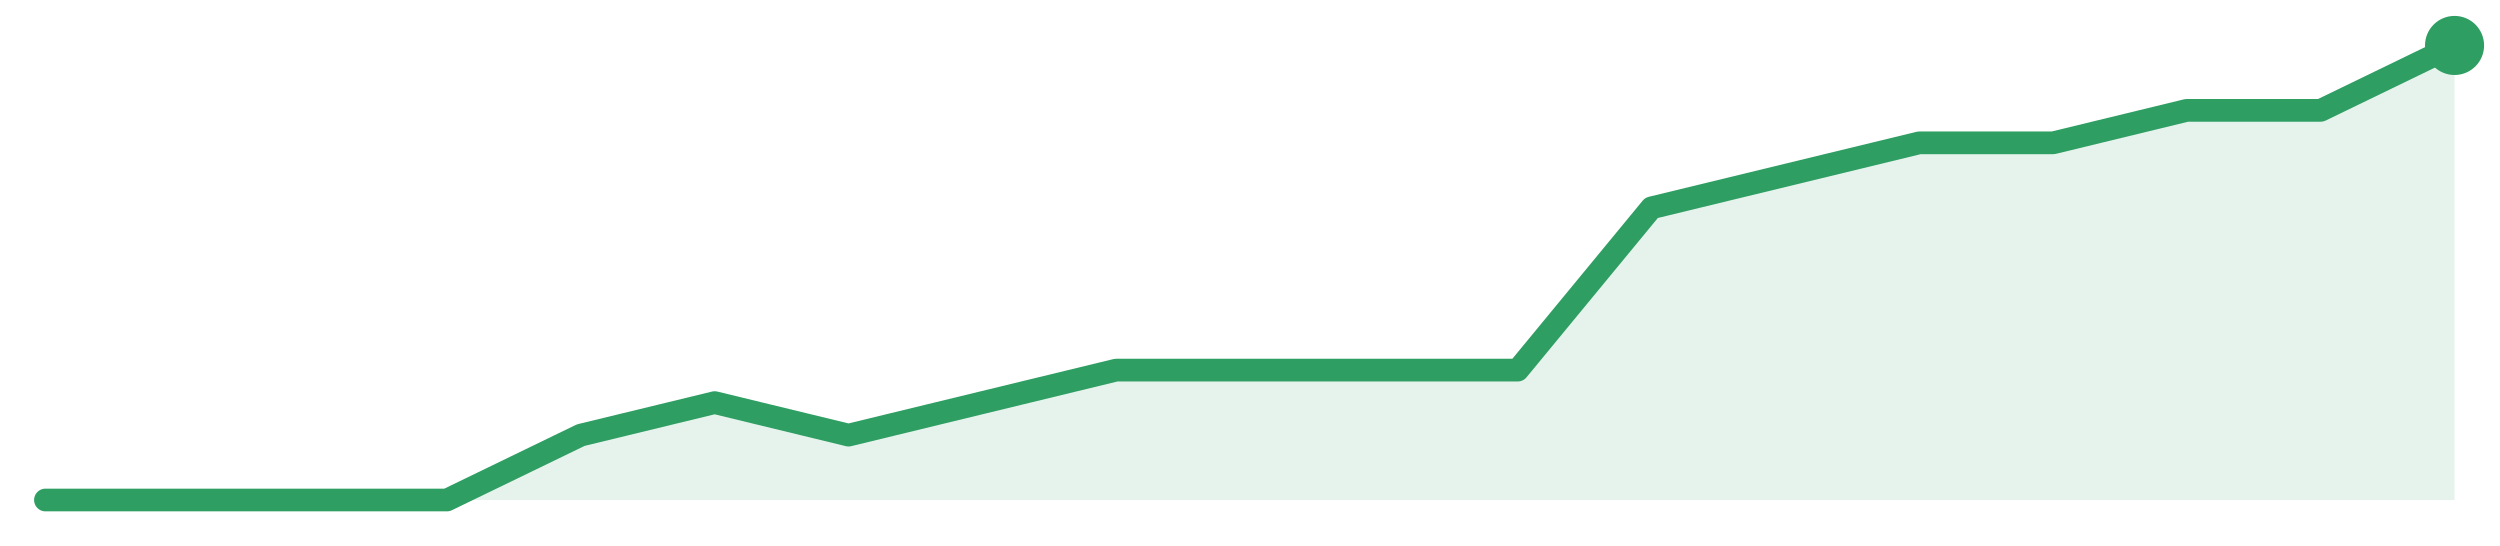
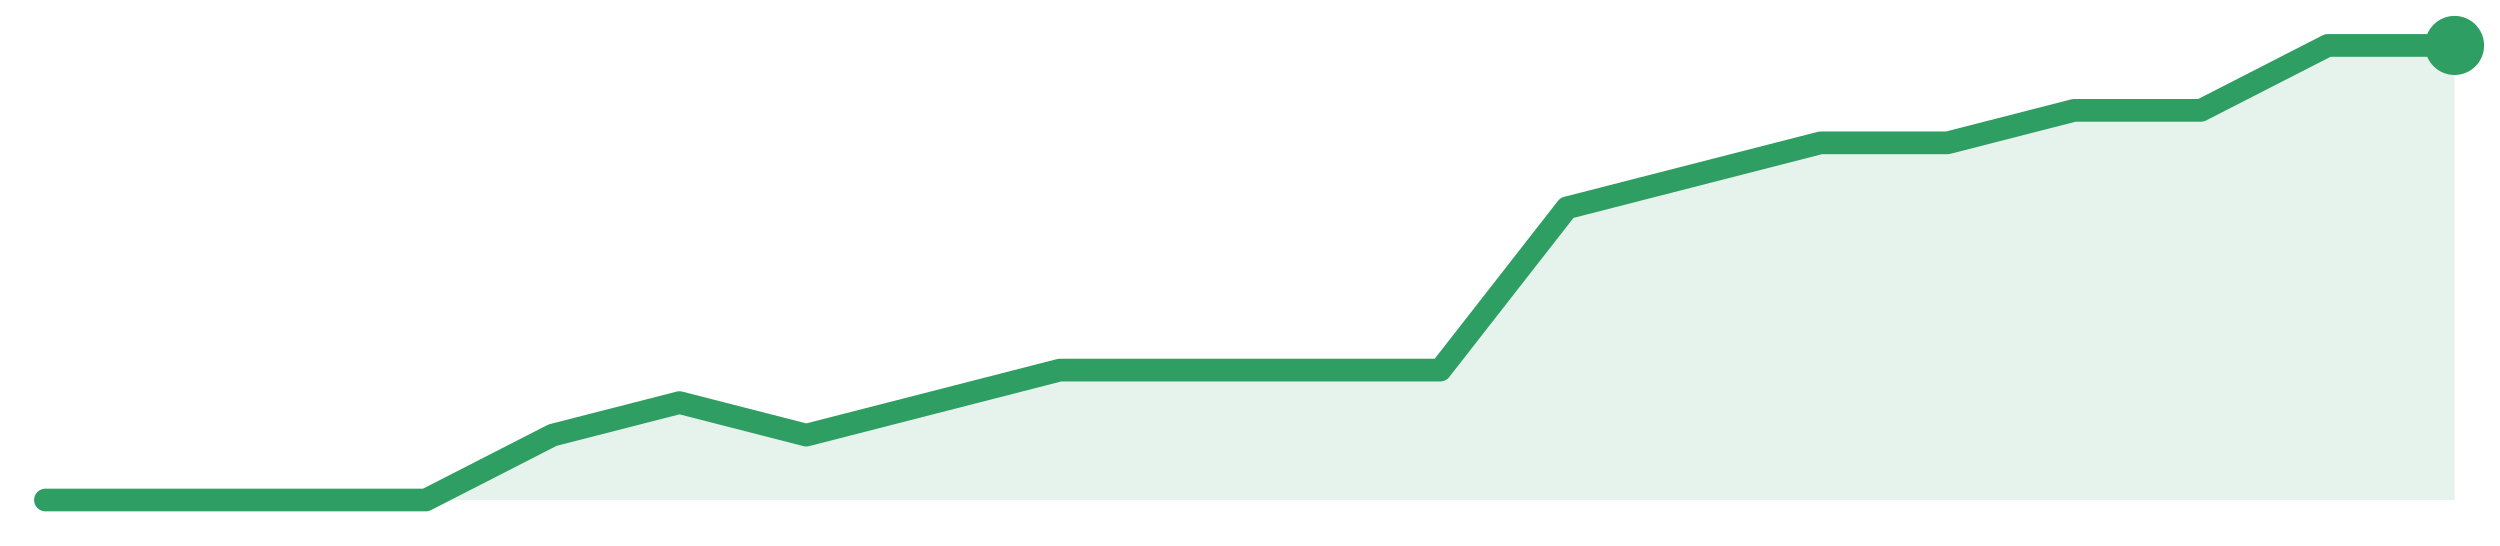
<svg xmlns="http://www.w3.org/2000/svg" width="220" height="48" viewBox="0 0 220 48" role="img" aria-label="trend">
-   <path d="M4.0,44.0 L4.0,44.0 L15.78,44.0 L27.56,44.0 L39.33,44.0 L51.11,38.29 L62.89,35.43 L74.67,38.29 L86.44,35.43 L98.22,32.57 L110.0,32.57 L121.78,32.57 L133.56,32.57 L145.33,18.29 L157.11,15.43 L168.89,12.57 L180.67,12.57 L192.44,9.71 L204.22,9.71 L216.0,4.0 L216.0,44.0 Z" fill="#2f9e631f" />
-   <path d="M4.0,44.0 L15.78,44.0 L27.56,44.0 L39.33,44.0 L51.11,38.29 L62.89,35.43 L74.67,38.29 L86.44,35.43 L98.22,32.57 L110.0,32.57 L121.78,32.57 L133.56,32.57 L145.33,18.29 L157.11,15.43 L168.89,12.57 L180.67,12.57 L192.44,9.71 L204.22,9.71 L216.0,4.0" fill="none" stroke="#2f9e63" stroke-width="2" stroke-linejoin="round" stroke-linecap="round" />
+   <path d="M4.0,44.0 L4.0,44.0 L15.16,44.0 L26.32,44.0 L37.47,44.0 L48.63,38.29 L59.79,35.43 L70.95,38.29 L82.11,35.43 L93.26,32.57 L104.42,32.57 L115.58,32.57 L126.74,32.57 L137.89,18.29 L149.05,15.43 L160.21,12.57 L171.37,12.57 L182.53,9.71 L193.68,9.71 L204.84,4.0 L216.0,4.0 L216.0,44.0 Z" fill="#2f9e631f" />
+   <path d="M4.0,44.0 L15.16,44.0 L26.32,44.0 L37.47,44.0 L48.63,38.29 L59.79,35.43 L70.95,38.29 L82.11,35.43 L93.26,32.57 L104.42,32.57 L115.58,32.57 L126.74,32.57 L137.89,18.29 L149.05,15.43 L160.21,12.57 L171.37,12.57 L182.53,9.71 L193.68,9.71 L204.84,4.0 L216.0,4.0" fill="none" stroke="#2f9e63" stroke-width="2" stroke-linejoin="round" stroke-linecap="round" />
  <circle cx="216.0" cy="4.0" r="2.6" fill="#2f9e63" />
</svg>
